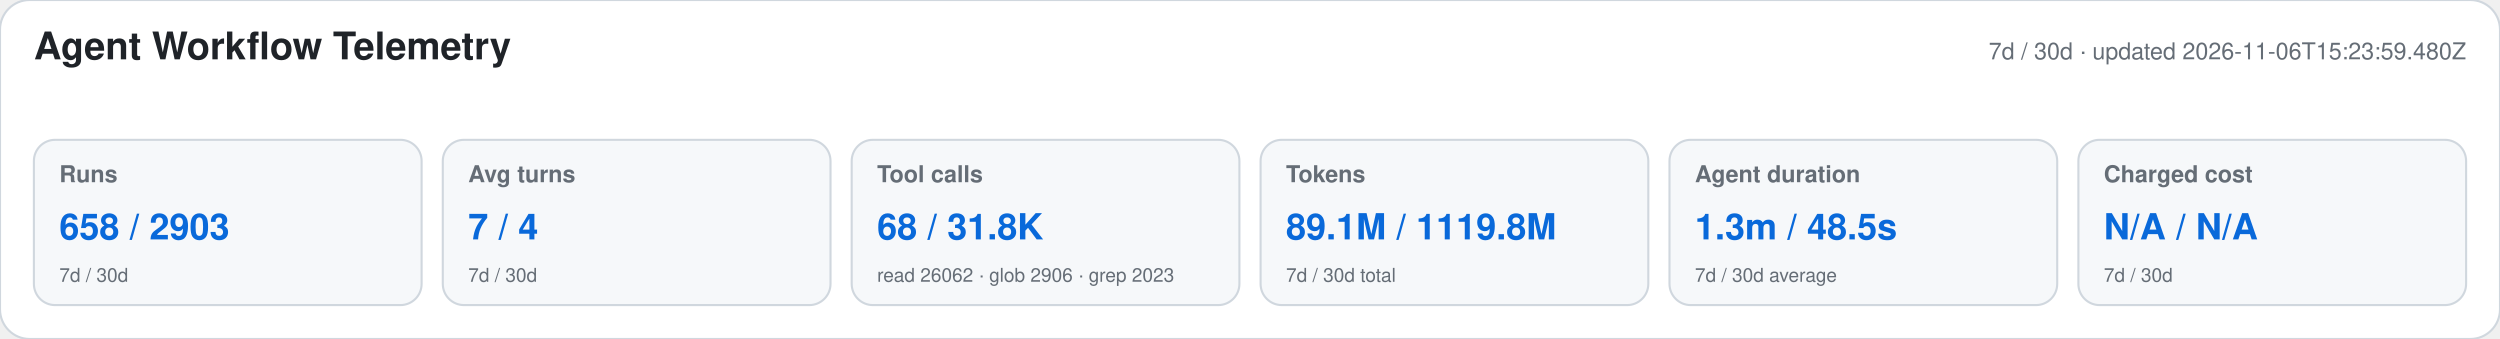
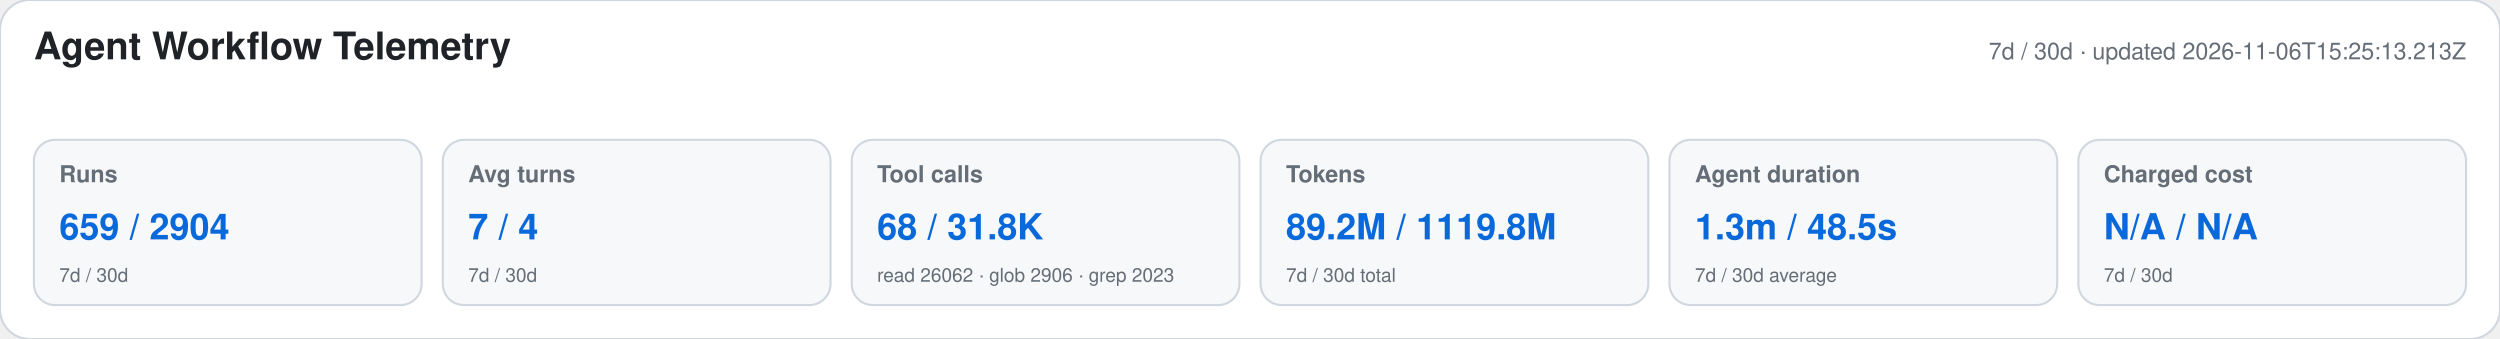
<svg xmlns="http://www.w3.org/2000/svg" width="1180" height="160" viewBox="0 0 1180 160" role="img" aria-labelledby="title desc">
  <style>text{font-family:-apple-system,BlinkMacSystemFont,"Segoe UI",Helvetica,Arial,sans-serif}.heading{font-size:18px;font-weight:650;fill:#1f2328}.meta,.label,.secondary{fill:#656d76}.meta,.label{font-size:11px}.label{font-weight:600}.primary{font-size:17px;font-weight:700;fill:#0969da}.secondary{font-size:9px}</style>
  <rect width="1180" height="160" rx="14" fill="#ffffff" stroke="#d0d7de" />
  <text x="16" y="28" class="heading">Agent Workflow Telemetry</text>
-   <text x="1164" y="28" text-anchor="end" class="meta">7d / 30d · updated 2026-11-06T15:23:59.480Z</text>
+   <text x="1164" y="28" text-anchor="end" class="meta">7d / 30d · updated 2026-11-06T15:25:13.213Z</text>
  <g>
    <rect x="16" y="66" width="183" height="78" rx="10" fill="#f6f8fa" stroke="#d0d7de" />
    <text x="28" y="86" class="label">Runs</text>
-     <text x="28" y="113" class="primary">658 / 2903</text>
+     <text x="28" y="113" class="primary">659 / 2904</text>
    <text x="28" y="133" class="secondary">7d / 30d</text>
  </g>
  <g>
    <rect x="209" y="66" width="183" height="78" rx="10" fill="#f6f8fa" stroke="#d0d7de" />
    <text x="221" y="86" class="label">Avg turns</text>
    <text x="221" y="113" class="primary">7 / 4</text>
    <text x="221" y="133" class="secondary">7d / 30d</text>
  </g>
  <g>
    <rect x="402" y="66" width="183" height="78" rx="10" fill="#f6f8fa" stroke="#d0d7de" />
    <text x="414" y="86" class="label">Tool calls</text>
    <text x="414" y="113" class="primary">68 / 31.8K</text>
    <text x="414" y="133" class="secondary">read 26062 · glob 2906 · grep 2023</text>
  </g>
  <g>
    <rect x="595" y="66" width="183" height="78" rx="10" fill="#f6f8fa" stroke="#d0d7de" />
    <text x="607" y="86" class="label">Tokens</text>
-     <text x="607" y="113" class="primary">89.1M / 1119.8M</text>
+     <text x="607" y="113" class="primary">89.2M / 1119.8M</text>
    <text x="607" y="133" class="secondary">7d / 30d total</text>
  </g>
  <g>
    <rect x="788" y="66" width="183" height="78" rx="10" fill="#f6f8fa" stroke="#d0d7de" />
    <text x="800" y="86" class="label">Agent duration</text>
    <text x="800" y="113" class="primary">1.3m / 48.5s</text>
    <text x="800" y="133" class="secondary">7d / 30d average</text>
  </g>
  <g>
    <rect x="981" y="66" width="183" height="78" rx="10" fill="#f6f8fa" stroke="#d0d7de" />
    <text x="993" y="86" class="label">Charged cost</text>
    <text x="993" y="113" class="primary">N/A / N/A</text>
    <text x="993" y="133" class="secondary">7d / 30d</text>
  </g>
</svg>
